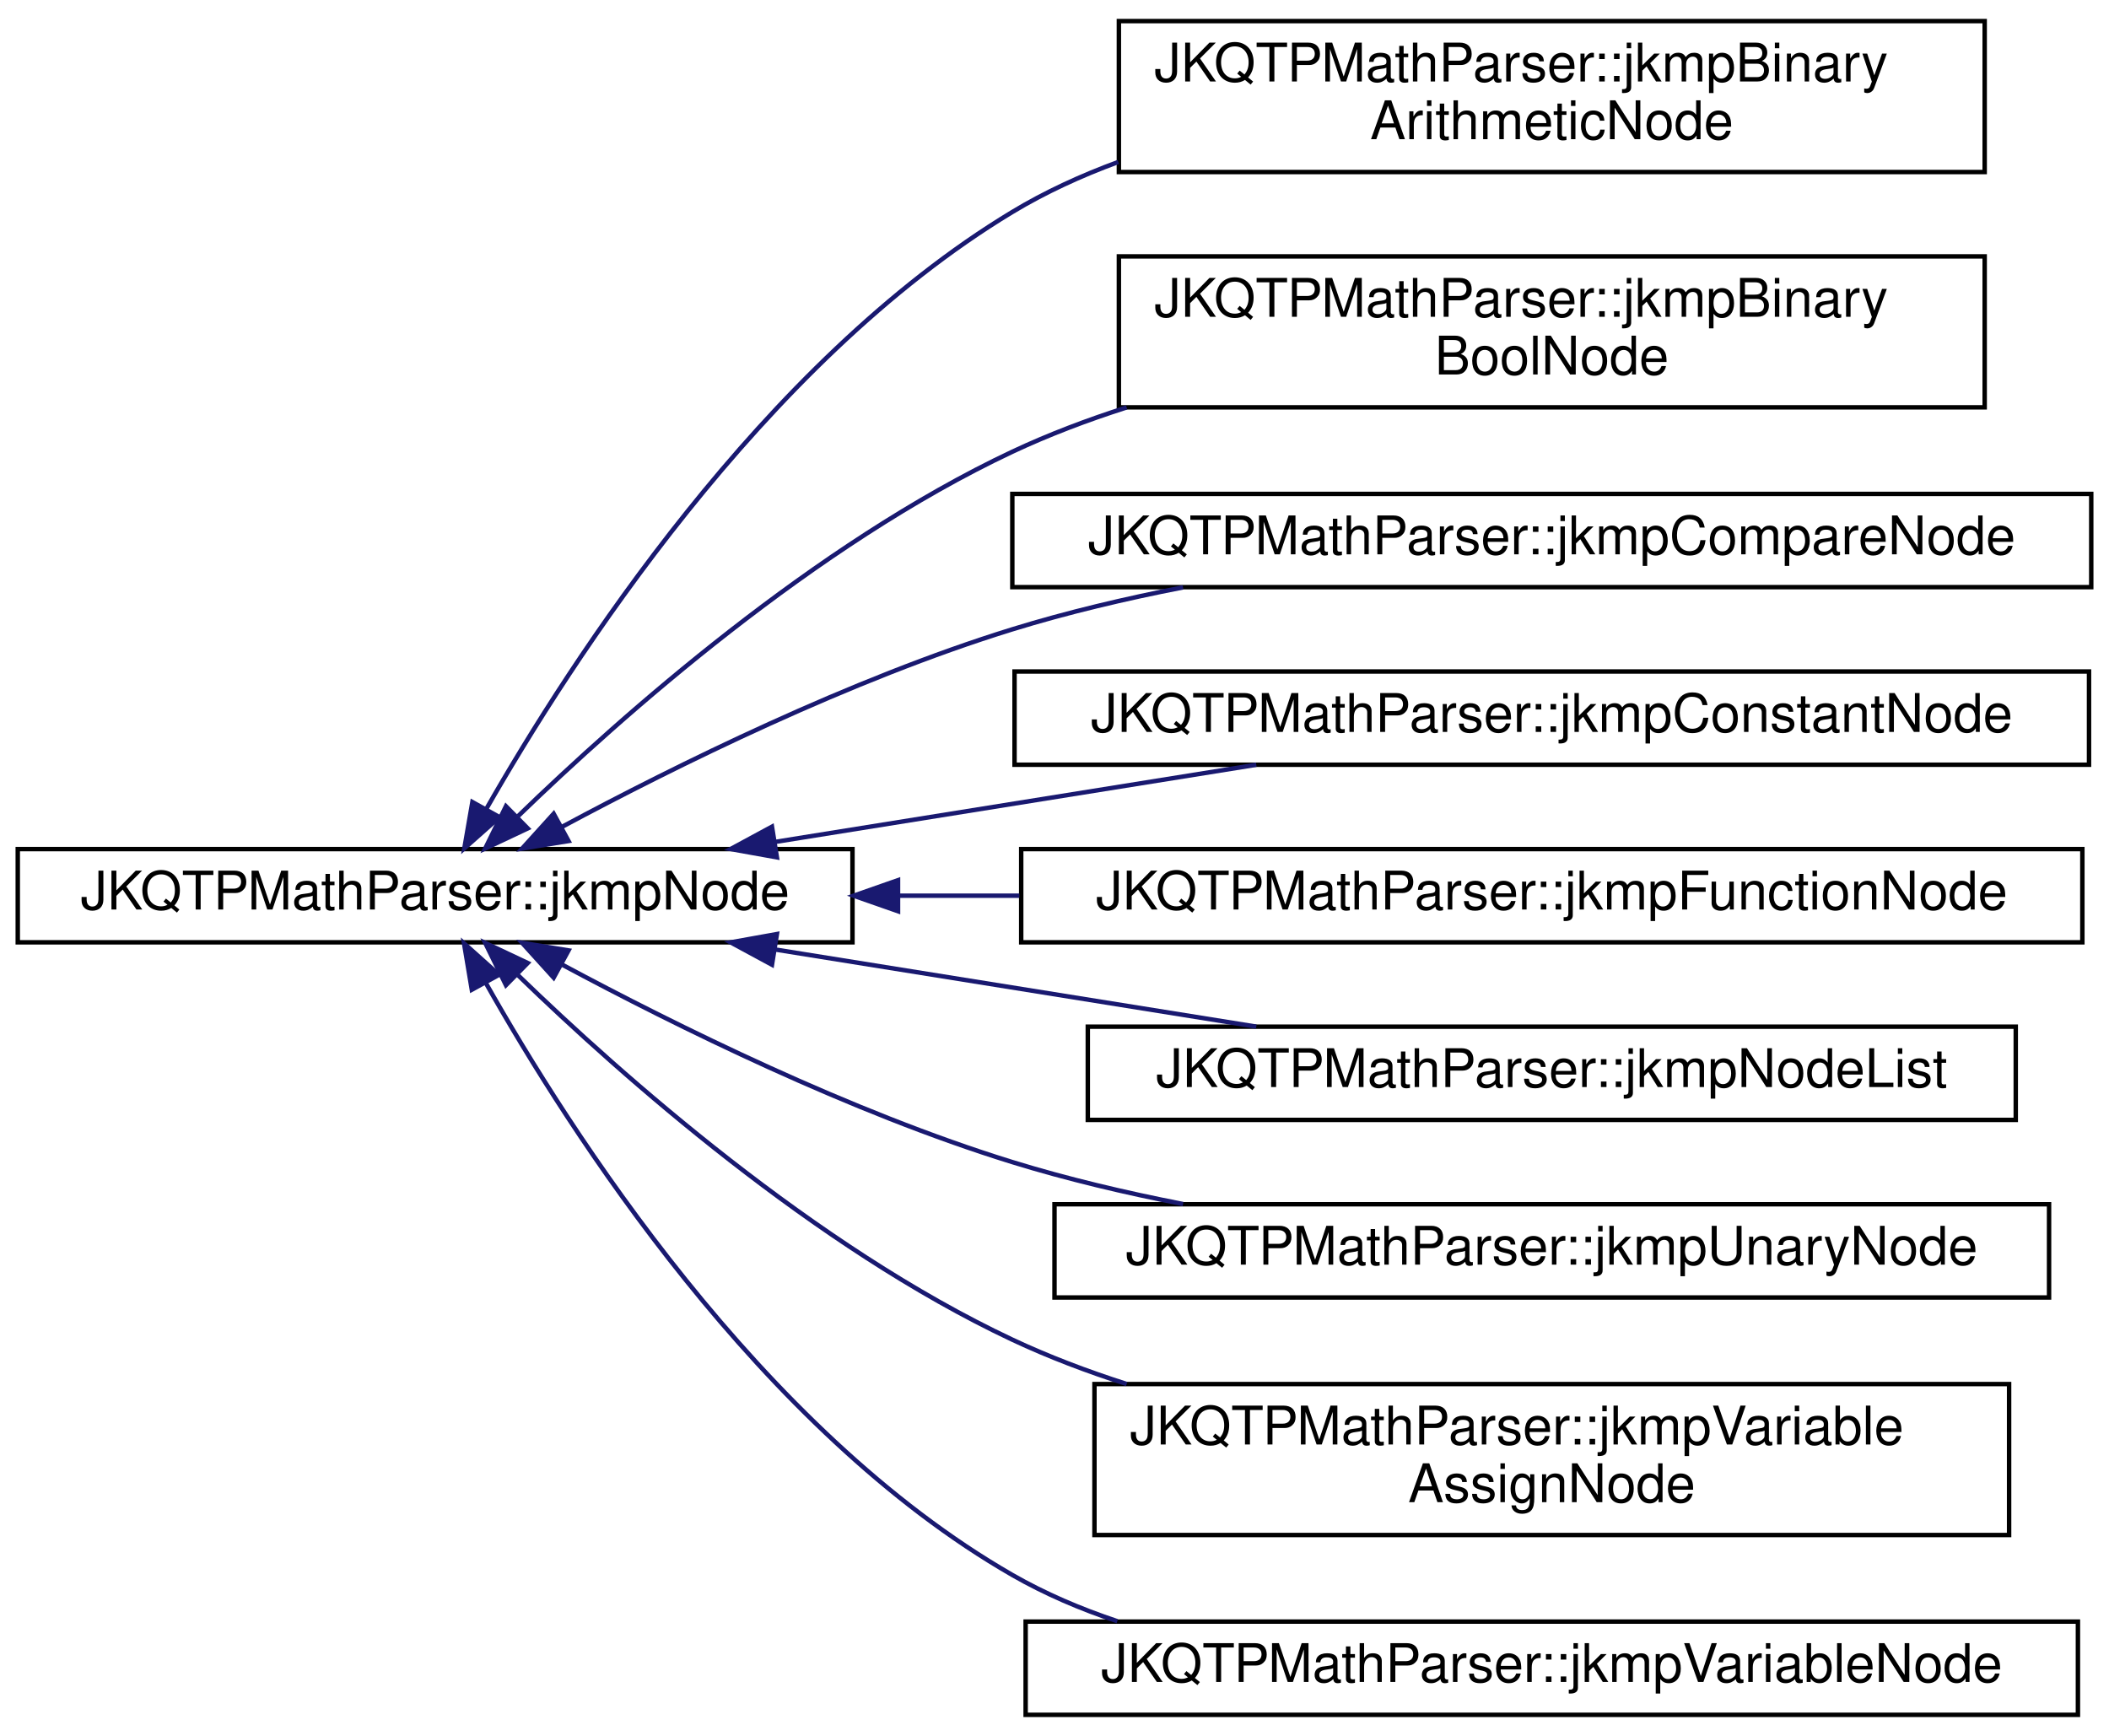
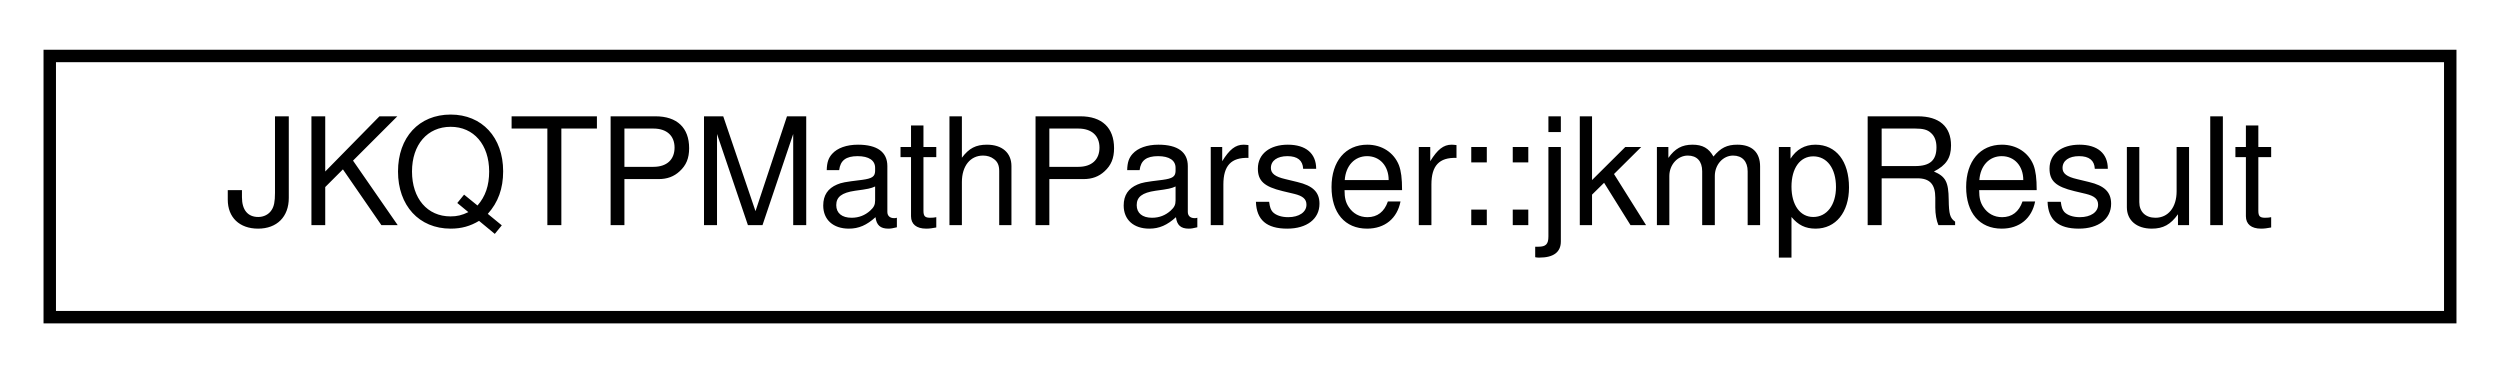
- <svg xmlns="http://www.w3.org/2000/svg" xmlns:xlink="http://www.w3.org/1999/xlink" width="475pt" height="391pt" viewBox="0.00 0.00 475.00 390.50">
-   <g id="graph0" class="graph" transform="scale(1 1) rotate(0) translate(4 386.5)">
+ <svg xmlns="http://www.w3.org/2000/svg" xmlns:xlink="http://www.w3.org/1999/xlink" width="201pt" height="30pt" viewBox="0.00 0.00 201.00 30.00">
+   <g id="graph0" class="graph" transform="scale(1 1) rotate(0) translate(4 26)">
    <g id="node1" class="node">
      <g id="a_node1">
-         <a xlink:href="class_j_k_q_t_p_math_parser_1_1jkmp_node.html" target="_top" xlink:title="This class is the abstract base class for nodes. All allowed node types must inherit from jkmpNode.">
-           <polygon fill="none" stroke="black" points="0,-174.5 0,-195.5 188,-195.5 188,-174.5 0,-174.5" />
-           <text text-anchor="middle" x="94" y="-181.9" font-family="Helvetica,sans-Serif" font-size="12.00">JKQTPMathParser::jkmpNode</text>
+         <a xlink:href="struct_j_k_q_t_p_math_parser_1_1jkmp_result.html" target="_top" xlink:title="result of any expression">
+           <polygon fill="none" stroke="black" points="0,-0.5 0,-21.5 193,-21.5 193,-0.5 0,-0.5" />
+           <text text-anchor="middle" x="96.5" y="-7.9" font-family="Helvetica,sans-Serif" font-size="12.00">JKQTPMathParser::jkmpResult</text>
        </a>
      </g>
    </g>
-     <g id="node2" class="node">
-       <g id="a_node2">
-         <a xlink:href="class_j_k_q_t_p_math_parser_1_1jkmp_binary_arithmetic_node.html" target="_top" xlink:title="This class represents a binary arithmetic operation: add (+), subtract (-), multiply (*),...">
-           <polygon fill="none" stroke="black" points="248,-348 248,-382 443,-382 443,-348 248,-348" />
-           <text text-anchor="start" x="256" y="-368.4" font-family="Helvetica,sans-Serif" font-size="12.00">JKQTPMathParser::jkmpBinary</text>
-           <text text-anchor="middle" x="345.5" y="-355.4" font-family="Helvetica,sans-Serif" font-size="12.00">ArithmeticNode</text>
-         </a>
-       </g>
-     </g>
-     <g id="edge1" class="edge">
-       <path fill="none" stroke="midnightblue" d="M105.47,-204.44C124.42,-237.66 167.74,-305.05 224,-339 231.42,-343.48 239.51,-347.19 247.87,-350.27" />
-       <polygon fill="midnightblue" stroke="midnightblue" points="108.5,-202.7 100.58,-195.67 102.39,-206.1 108.5,-202.7" />
-     </g>
-     <g id="node3" class="node">
-       <g id="a_node3">
-         <a xlink:href="class_j_k_q_t_p_math_parser_1_1jkmp_binary_bool_node.html" target="_top" xlink:title="This class represents a binary boolean operation: and, or, xor, nor, nand.">
-           <polygon fill="none" stroke="black" points="248,-295 248,-329 443,-329 443,-295 248,-295" />
-           <text text-anchor="start" x="256" y="-315.4" font-family="Helvetica,sans-Serif" font-size="12.00">JKQTPMathParser::jkmpBinary</text>
-           <text text-anchor="middle" x="345.5" y="-302.4" font-family="Helvetica,sans-Serif" font-size="12.00">BoolNode</text>
-         </a>
-       </g>
-     </g>
-     <g id="edge2" class="edge">
-       <path fill="none" stroke="midnightblue" d="M112.68,-202.92C136.06,-225.56 179.51,-264.06 224,-285 232.15,-288.83 240.86,-292.14 249.75,-294.98" />
-       <polygon fill="midnightblue" stroke="midnightblue" points="114.86,-200.16 105.28,-195.64 109.95,-205.15 114.86,-200.16" />
-     </g>
-     <g id="node4" class="node">
-       <g id="a_node4">
-         <a xlink:href="class_j_k_q_t_p_math_parser_1_1jkmp_compare_node.html" target="_top" xlink:title="This class represents a binary compare operation: !=, ==, &gt;=, &lt;=, &gt;, &lt;">
-           <polygon fill="none" stroke="black" points="224,-254.5 224,-275.5 467,-275.5 467,-254.5 224,-254.5" />
-           <text text-anchor="middle" x="345.5" y="-261.9" font-family="Helvetica,sans-Serif" font-size="12.00">JKQTPMathParser::jkmpCompareNode</text>
-         </a>
-       </g>
-     </g>
-     <g id="edge3" class="edge">
-       <path fill="none" stroke="midnightblue" d="M122.67,-200.56C148.21,-214.26 187.59,-233.74 224,-245 236.26,-248.79 249.45,-251.91 262.45,-254.45" />
-       <polygon fill="midnightblue" stroke="midnightblue" points="124.05,-197.32 113.59,-195.62 120.7,-203.47 124.05,-197.32" />
-     </g>
-     <g id="node5" class="node">
-       <g id="a_node5">
-         <a xlink:href="class_j_k_q_t_p_math_parser_1_1jkmp_constant_node.html" target="_top" xlink:title="This class represents a number, a string contant or a boolean contant (true / false )">
-           <polygon fill="none" stroke="black" points="224.5,-214.5 224.5,-235.5 466.5,-235.5 466.5,-214.5 224.5,-214.5" />
-           <text text-anchor="middle" x="345.5" y="-221.9" font-family="Helvetica,sans-Serif" font-size="12.00">JKQTPMathParser::jkmpConstantNode</text>
-         </a>
-       </g>
-     </g>
-     <g id="edge4" class="edge">
-       <path fill="none" stroke="midnightblue" d="M170.6,-197.12C205.16,-202.66 245.71,-209.16 278.95,-214.49" />
-       <polygon fill="midnightblue" stroke="midnightblue" points="170.98,-193.64 160.55,-195.51 169.87,-200.55 170.98,-193.64" />
-     </g>
-     <g id="node6" class="node">
-       <g id="a_node6">
-         <a xlink:href="class_j_k_q_t_p_math_parser_1_1jkmp_function_node.html" target="_top" xlink:title="This class represents an arbitrary function.">
-           <polygon fill="none" stroke="black" points="226,-174.5 226,-195.5 465,-195.5 465,-174.5 226,-174.5" />
-           <text text-anchor="middle" x="345.5" y="-181.9" font-family="Helvetica,sans-Serif" font-size="12.00">JKQTPMathParser::jkmpFunctionNode</text>
-         </a>
-       </g>
-     </g>
-     <g id="edge5" class="edge">
-       <path fill="none" stroke="midnightblue" d="M198.34,-185C207.33,-185 216.47,-185 225.58,-185" />
-       <polygon fill="midnightblue" stroke="midnightblue" points="198.26,-181.5 188.26,-185 198.26,-188.5 198.26,-181.5" />
-     </g>
-     <g id="node7" class="node">
-       <g id="a_node7">
-         <a xlink:href="class_j_k_q_t_p_math_parser_1_1jkmp_node_list.html" target="_top" xlink:title="This class represents a list of jkmpNode.">
-           <polygon fill="none" stroke="black" points="241,-134.5 241,-155.5 450,-155.5 450,-134.5 241,-134.5" />
-           <text text-anchor="middle" x="345.5" y="-141.9" font-family="Helvetica,sans-Serif" font-size="12.00">JKQTPMathParser::jkmpNodeList</text>
-         </a>
-       </g>
-     </g>
-     <g id="edge6" class="edge">
-       <path fill="none" stroke="midnightblue" d="M170.6,-172.88C205.16,-167.34 245.71,-160.84 278.95,-155.51" />
-       <polygon fill="midnightblue" stroke="midnightblue" points="169.87,-169.45 160.55,-174.49 170.98,-176.36 169.87,-169.45" />
-     </g>
-     <g id="node8" class="node">
-       <g id="a_node8">
-         <a xlink:href="class_j_k_q_t_p_math_parser_1_1jkmp_unary_node.html" target="_top" xlink:title="This class represents a unary operations: ! (bool negation), - (arithmetic negation)">
-           <polygon fill="none" stroke="black" points="233.5,-94.5 233.5,-115.5 457.5,-115.5 457.5,-94.5 233.5,-94.5" />
-           <text text-anchor="middle" x="345.5" y="-101.9" font-family="Helvetica,sans-Serif" font-size="12.00">JKQTPMathParser::jkmpUnaryNode</text>
-         </a>
-       </g>
-     </g>
-     <g id="edge7" class="edge">
-       <path fill="none" stroke="midnightblue" d="M122.67,-169.44C148.21,-155.74 187.59,-136.26 224,-125 236.26,-121.21 249.45,-118.09 262.45,-115.55" />
-       <polygon fill="midnightblue" stroke="midnightblue" points="120.7,-166.53 113.59,-174.38 124.05,-172.68 120.7,-166.53" />
-     </g>
-     <g id="node9" class="node">
-       <g id="a_node9">
-         <a xlink:href="class_j_k_q_t_p_math_parser_1_1jkmp_variable_assign_node.html" target="_top" xlink:title="This class represents a variable assignment (a = expression)">
-           <polygon fill="none" stroke="black" points="242.5,-41 242.5,-75 448.5,-75 448.5,-41 242.5,-41" />
-           <text text-anchor="start" x="250.5" y="-61.4" font-family="Helvetica,sans-Serif" font-size="12.00">JKQTPMathParser::jkmpVariable</text>
-           <text text-anchor="middle" x="345.5" y="-48.4" font-family="Helvetica,sans-Serif" font-size="12.00">AssignNode</text>
-         </a>
-       </g>
-     </g>
-     <g id="edge8" class="edge">
-       <path fill="none" stroke="midnightblue" d="M112.68,-167.08C136.06,-144.44 179.51,-105.94 224,-85 232.15,-81.17 240.86,-77.86 249.75,-75.02" />
-       <polygon fill="midnightblue" stroke="midnightblue" points="109.95,-164.85 105.28,-174.36 114.86,-169.84 109.95,-164.85" />
-     </g>
-     <g id="node10" class="node">
-       <g id="a_node10">
-         <a xlink:href="class_j_k_q_t_p_math_parser_1_1jkmp_variable_node.html" target="_top" xlink:title="This class represents a variable.">
-           <polygon fill="none" stroke="black" points="227,-0.5 227,-21.5 464,-21.5 464,-0.5 227,-0.5" />
-           <text text-anchor="middle" x="345.5" y="-7.9" font-family="Helvetica,sans-Serif" font-size="12.00">JKQTPMathParser::jkmpVariableNode</text>
-         </a>
-       </g>
-     </g>
-     <g id="edge9" class="edge">
-       <path fill="none" stroke="midnightblue" d="M105.36,-165.45C124.16,-132.09 167.24,-64.61 224,-32 231.37,-27.77 239.37,-24.35 247.64,-21.59" />
-       <polygon fill="midnightblue" stroke="midnightblue" points="102.26,-163.82 100.51,-174.27 108.4,-167.19 102.26,-163.82" />
-     </g>
  </g>
</svg>
